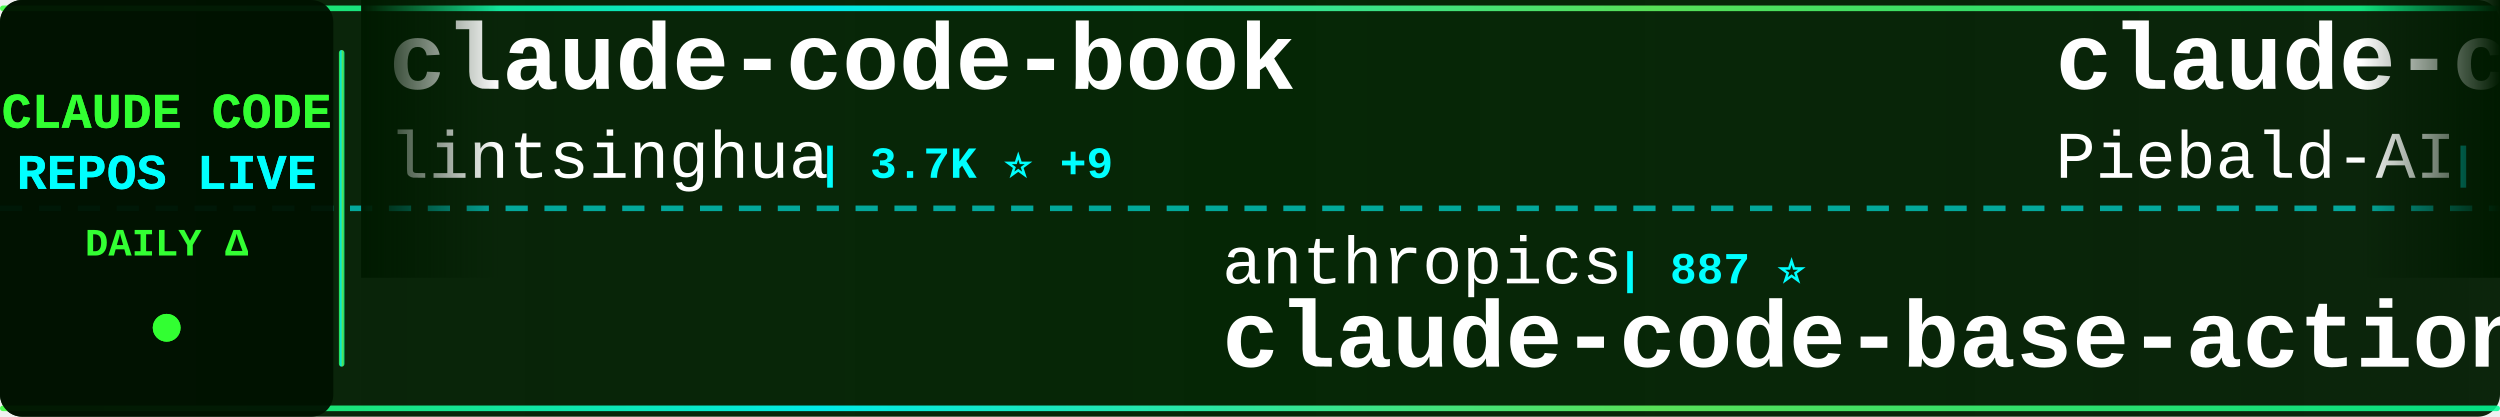
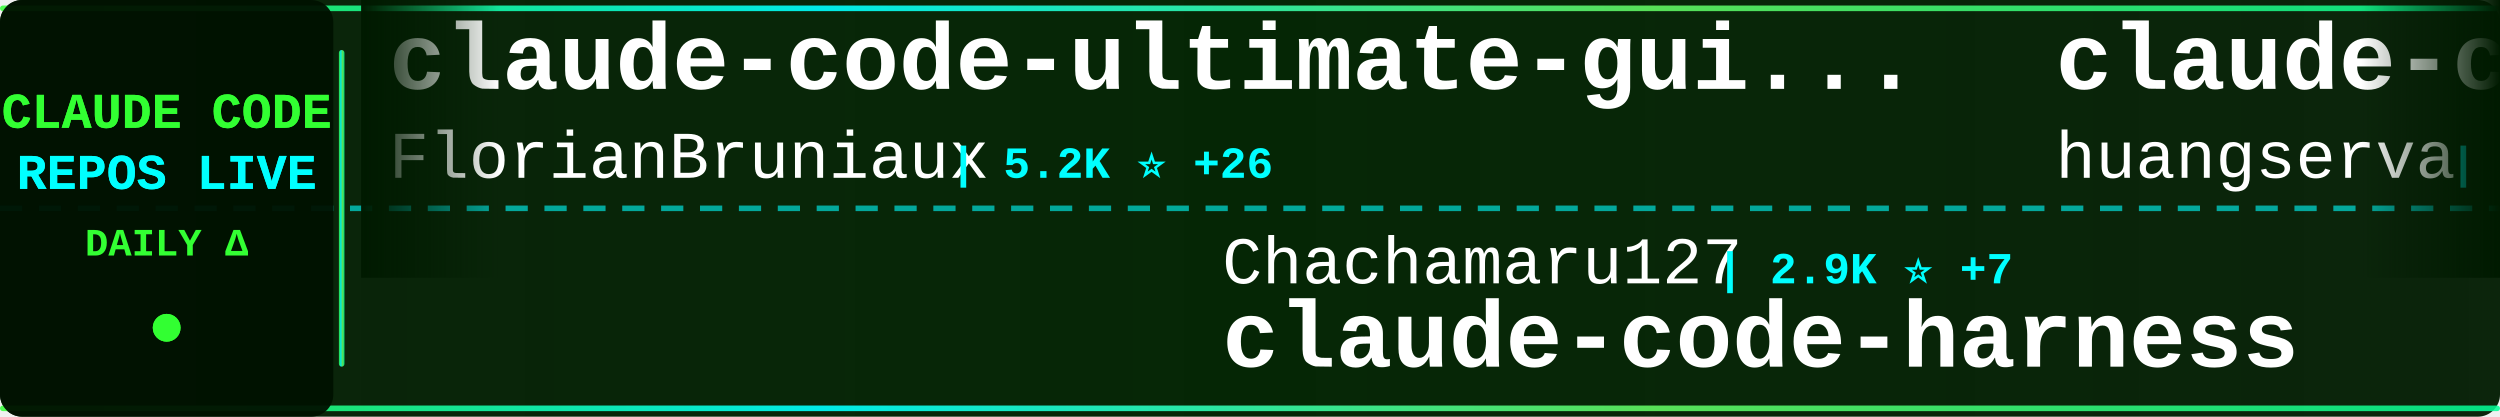
<svg xmlns="http://www.w3.org/2000/svg" width="900" height="150">
  <defs>
    <linearGradient id="tickerBg" x1="0%" y1="0%" x2="100%" y2="0%">
      <stop offset="0%" style="stop-color:#001a00;stop-opacity:0.95" />
      <stop offset="50%" style="stop-color:#002200;stop-opacity:0.98" />
      <stop offset="100%" style="stop-color:#001a00;stop-opacity:0.95" />
    </linearGradient>
    <linearGradient id="borderGrad" x1="0%" y1="0%" x2="100%" y2="0%">
      <stop offset="0%" style="stop-color:#33ff33;stop-opacity:0.85">
        <animate attributeName="stop-opacity" values="0.85;1;0.85" dur="2s" repeatCount="indefinite" />
      </stop>
      <stop offset="33%" style="stop-color:#00ffff;stop-opacity:0.9">
        <animate attributeName="stop-opacity" values="0.9;1;0.9" dur="2.2s" repeatCount="indefinite" />
      </stop>
      <stop offset="66%" style="stop-color:#66ff66;stop-opacity:0.85">
        <animate attributeName="stop-opacity" values="0.85;1;0.85" dur="1.8s" repeatCount="indefinite" />
      </stop>
      <stop offset="100%" style="stop-color:#00ff99;stop-opacity:0.85">
        <animate attributeName="stop-opacity" values="0.85;1;0.85" dur="2s" repeatCount="indefinite" />
      </stop>
    </linearGradient>
    <filter id="textGlow">
      <feGaussianBlur stdDeviation="0.1" result="coloredBlur" />
      <feMerge>
        <feMergeNode in="coloredBlur" />
        <feMergeNode in="SourceGraphic" />
      </feMerge>
    </filter>
    <filter id="metricGlow">
      <feGaussianBlur stdDeviation="0.2" result="coloredBlur" />
      <feMerge>
        <feMergeNode in="coloredBlur" />
        <feMergeNode in="SourceGraphic" />
      </feMerge>
    </filter>
    <linearGradient id="leftFade" x1="0%" y1="0%" x2="100%" y2="0%">
      <stop offset="0%" style="stop-color:#001a00;stop-opacity:1" />
      <stop offset="100%" style="stop-color:#001a00;stop-opacity:0" />
    </linearGradient>
    <linearGradient id="rightFade" x1="0%" y1="0%" x2="100%" y2="0%">
      <stop offset="0%" style="stop-color:#001a00;stop-opacity:0" />
      <stop offset="100%" style="stop-color:#001a00;stop-opacity:1" />
    </linearGradient>
  </defs>
  <rect width="900" height="150" fill="url(#tickerBg)" rx="8" />
  <rect x="0" y="2" width="900" height="2" fill="url(#borderGrad)" rx="1" />
  <rect x="0" y="146" width="900" height="2" fill="url(#borderGrad)" rx="1" />
  <line x1="0" y1="75" x2="900" y2="75" stroke="#00ffff" stroke-width="2" stroke-dasharray="8 6" opacity="0.6" />
  <rect x="0" y="0" width="120" height="150" fill="#001100" opacity="0.95" rx="8" />
  <text x="60" y="46" font-family="'Courier New', monospace" font-size="18" font-weight="bold" fill="#33ff33" text-anchor="middle" filter="url(#textGlow)">
    CLAUDE CODE
  </text>
  <text x="60" y="68" font-family="'Courier New', monospace" font-size="18" font-weight="bold" fill="#00ffff" text-anchor="middle" filter="url(#textGlow)">
    REPOS LIVE
  </text>
  <text x="60" y="92" font-family="'Courier New', monospace" font-size="14" font-weight="bold" fill="#33ff33" text-anchor="middle">
    DAILY Δ
  </text>
  <circle cx="60" cy="118" r="5" fill="#33ff33" filter="url(#metricGlow)">
    <animate attributeName="r" values="4;6;4" dur="1.5s" repeatCount="indefinite" />
    <animate attributeName="opacity" values="0.6;1;0.6" dur="1.5s" repeatCount="indefinite" />
  </circle>
  <rect x="122" y="18" width="2" height="114" fill="url(#borderGrad)" rx="1" />
  <clipPath id="tickerClip">
    <rect x="130" y="0" width="770" height="150" />
  </clipPath>
  <g clip-path="url(#tickerClip)">
    <g id="tickerItems">
      <animateTransform attributeName="transform" attributeType="XML" type="translate" from="0 0" to="-3000 0" dur="54s" repeatCount="indefinite" />
      <g transform="translate(0, 0)">
-         <text x="140" y="32" font-family="'Courier New', monospace" font-size="34" font-weight="bold" fill="#ffffff">claude-code-book</text>
-         <text x="140" y="64" font-family="'Courier New', monospace" font-size="24" font-weight="normal" fill="#ffffff" opacity="1.0">lintsinghua</text>
-         <text x="294" y="64" font-family="'Courier New', monospace" font-size="16" font-weight="bold" fill="#00ffff"> | 3.7K ⭐ +9</text>
+         <text x="140" y="32" font-family="'Courier New', monospace" font-size="34" font-weight="bold" fill="#ffffff">claude-code-ultimate-gui...</text>
+         <text x="140" y="64" font-family="'Courier New', monospace" font-size="24" font-weight="normal" fill="#ffffff" opacity="1.0">FlorianBruniaux</text>
+         <text x="342" y="64" font-family="'Courier New', monospace" font-size="16" font-weight="bold" fill="#00ffff"> | 5.2K ⭐ +26</text>
      </g>
      <g transform="translate(300, 0)">
-         <text x="140" y="102" font-family="'Courier New', monospace" font-size="24" font-weight="normal" fill="#ffffff" opacity="1.0">anthropics</text>
-         <text x="282" y="102" font-family="'Courier New', monospace" font-size="16" font-weight="bold" fill="#00ffff"> | 887 ⭐</text>
-         <text x="140" y="132" font-family="'Courier New', monospace" font-size="34" font-weight="bold" fill="#ffffff">claude-code-base-action</text>
+         <text x="140" y="102" font-family="'Courier New', monospace" font-size="24" font-weight="normal" fill="#ffffff" opacity="1.0">Chachamaru127</text>
+         <text x="318" y="102" font-family="'Courier New', monospace" font-size="16" font-weight="bold" fill="#00ffff"> | 2.9K ⭐ +7</text>
+         <text x="140" y="132" font-family="'Courier New', monospace" font-size="34" font-weight="bold" fill="#ffffff">claude-code-harness</text>
      </g>
      <g transform="translate(600, 0)">
-         <text x="140" y="32" font-family="'Courier New', monospace" font-size="34" font-weight="bold" fill="#ffffff">claude-code-system-promp...</text>
-         <text x="140" y="64" font-family="'Courier New', monospace" font-size="24" font-weight="normal" fill="#ffffff" opacity="1.0">Piebald-AI</text>
-         <text x="282" y="64" font-family="'Courier New', monospace" font-size="16" font-weight="bold" fill="#00ffff"> | 11.3K ⭐ +36</text>
+         <text x="140" y="32" font-family="'Courier New', monospace" font-size="34" font-weight="bold" fill="#ffffff">claude-code-cli</text>
+         <text x="140" y="64" font-family="'Courier New', monospace" font-size="24" font-weight="normal" fill="#ffffff" opacity="1.0">huangserva</text>
+         <text x="282" y="64" font-family="'Courier New', monospace" font-size="16" font-weight="bold" fill="#00ffff"> | 609 ⭐ +1</text>
      </g>
      <g transform="translate(900, 0)">
-         <text x="140" y="102" font-family="'Courier New', monospace" font-size="24" font-weight="normal" fill="#ffffff" opacity="1.0">Njengah</text>
-         <text x="246" y="102" font-family="'Courier New', monospace" font-size="16" font-weight="bold" fill="#00ffff"> | 1.8K ⭐ +4</text>
-         <text x="140" y="132" font-family="'Courier New', monospace" font-size="34" font-weight="bold" fill="#ffffff">claude-code-cheat-sheet</text>
+         <text x="140" y="102" font-family="'Courier New', monospace" font-size="24" font-weight="normal" fill="#ffffff" opacity="1.0">Yeachan-Heo</text>
+         <text x="294" y="102" font-family="'Courier New', monospace" font-size="16" font-weight="bold" fill="#00ffff"> | 36.8K ⭐ +61</text>
+         <text x="140" y="132" font-family="'Courier New', monospace" font-size="34" font-weight="bold" fill="#ffffff">oh-my-claudecode</text>
      </g>
      <g transform="translate(1200, 0)">
-         <text x="140" y="32" font-family="'Courier New', monospace" font-size="34" font-weight="bold" fill="#ffffff">my-claude-code-setup</text>
-         <text x="140" y="64" font-family="'Courier New', monospace" font-size="24" font-weight="normal" fill="#ffffff" opacity="1.0">centminmod</text>
-         <text x="282" y="64" font-family="'Courier New', monospace" font-size="16" font-weight="bold" fill="#00ffff"> | 2.4K ⭐ +1</text>
+         <text x="140" y="32" font-family="'Courier New', monospace" font-size="34" font-weight="bold" fill="#ffffff">claude-code-webui</text>
+         <text x="140" y="64" font-family="'Courier New', monospace" font-size="24" font-weight="normal" fill="#ffffff" opacity="1.0">sugyan</text>
+         <text x="234" y="64" font-family="'Courier New', monospace" font-size="16" font-weight="bold" fill="#00ffff"> | 1.1K ⭐ +3</text>
      </g>
      <g transform="translate(1500, 0)">
-         <text x="140" y="102" font-family="'Courier New', monospace" font-size="24" font-weight="normal" fill="#ffffff" opacity="1.0">fuergaosi233</text>
-         <text x="306" y="102" font-family="'Courier New', monospace" font-size="16" font-weight="bold" fill="#00ffff"> | 2.7K ⭐ +7</text>
-         <text x="140" y="132" font-family="'Courier New', monospace" font-size="34" font-weight="bold" fill="#ffffff">claude-code-proxy</text>
+         <text x="140" y="102" font-family="'Courier New', monospace" font-size="24" font-weight="normal" fill="#ffffff" opacity="1.0">huangjia2019</text>
+         <text x="306" y="102" font-family="'Courier New', monospace" font-size="16" font-weight="bold" fill="#00ffff"> | 875 ⭐ +5</text>
+         <text x="140" y="132" font-family="'Courier New', monospace" font-size="34" font-weight="bold" fill="#ffffff">claude-code-engineering</text>
      </g>
      <g transform="translate(1800, 0)">
-         <text x="140" y="32" font-family="'Courier New', monospace" font-size="34" font-weight="bold" fill="#ffffff">claude-code-local</text>
-         <text x="140" y="64" font-family="'Courier New', monospace" font-size="24" font-weight="normal" fill="#ffffff" opacity="1.0">nicedreamzapp</text>
-         <text x="318" y="64" font-family="'Courier New', monospace" font-size="16" font-weight="bold" fill="#00ffff"> | 2.8K ⭐</text>
+         <text x="140" y="32" font-family="'Courier New', monospace" font-size="34" font-weight="bold" fill="#ffffff">Claude-code</text>
+         <text x="140" y="64" font-family="'Courier New', monospace" font-size="24" font-weight="normal" fill="#ffffff" opacity="1.0">fazxes</text>
+         <text x="234" y="64" font-family="'Courier New', monospace" font-size="16" font-weight="bold" fill="#00ffff"> | 222 ⭐</text>
      </g>
      <g transform="translate(2100, 0)">
-         <text x="140" y="102" font-family="'Courier New', monospace" font-size="24" font-weight="normal" fill="#ffffff" opacity="1.0">jeremylongshore</text>
-         <text x="342" y="102" font-family="'Courier New', monospace" font-size="16" font-weight="bold" fill="#00ffff"> | 2.4K ⭐ +8</text>
-         <text x="140" y="132" font-family="'Courier New', monospace" font-size="34" font-weight="bold" fill="#ffffff">claude-code-plugins-plus...</text>
+         <text x="140" y="102" font-family="'Courier New', monospace" font-size="24" font-weight="normal" fill="#ffffff" opacity="1.0">hangsman</text>
+         <text x="258" y="102" font-family="'Courier New', monospace" font-size="16" font-weight="bold" fill="#00ffff"> | 787 ⭐</text>
+         <text x="140" y="132" font-family="'Courier New', monospace" font-size="34" font-weight="bold" fill="#ffffff">claude-code-source</text>
      </g>
      <g transform="translate(2400, 0)">
-         <text x="140" y="32" font-family="'Courier New', monospace" font-size="34" font-weight="bold" fill="#ffffff">claude-code-from-scratch</text>
-         <text x="140" y="64" font-family="'Courier New', monospace" font-size="24" font-weight="normal" fill="#ffffff" opacity="1.0">Windy3f3f3f3f</text>
-         <text x="318" y="64" font-family="'Courier New', monospace" font-size="16" font-weight="bold" fill="#00ffff"> | 1.5K ⭐ +8</text>
+         <text x="140" y="32" font-family="'Courier New', monospace" font-size="34" font-weight="bold" fill="#ffffff">claude-code-action</text>
+         <text x="140" y="64" font-family="'Courier New', monospace" font-size="24" font-weight="normal" fill="#ffffff" opacity="1.0">anthropics</text>
+         <text x="282" y="64" font-family="'Courier New', monospace" font-size="16" font-weight="bold" fill="#00ffff"> | 8.1K ⭐ +16</text>
      </g>
      <g transform="translate(2700, 0)">
-         <text x="140" y="102" font-family="'Courier New', monospace" font-size="24" font-weight="normal" fill="#ffffff" opacity="1.0">AprilNEA</text>
-         <text x="258" y="102" font-family="'Courier New', monospace" font-size="16" font-weight="bold" fill="#00ffff"> | 388 ⭐</text>
-         <text x="140" y="132" font-family="'Courier New', monospace" font-size="34" font-weight="bold" fill="#ffffff">claude-code-source</text>
+         <text x="140" y="102" font-family="'Courier New', monospace" font-size="24" font-weight="normal" fill="#ffffff" opacity="1.0">musistudio</text>
+         <text x="282" y="102" font-family="'Courier New', monospace" font-size="16" font-weight="bold" fill="#00ffff"> | 35.3K ⭐ +44</text>
+         <text x="140" y="132" font-family="'Courier New', monospace" font-size="34" font-weight="bold" fill="#ffffff">claude-code-router</text>
      </g>
      <g transform="translate(3000, 0)">
-         <text x="140" y="32" font-family="'Courier New', monospace" font-size="34" font-weight="bold" fill="#ffffff">claude-code-book</text>
-         <text x="140" y="64" font-family="'Courier New', monospace" font-size="24" font-weight="normal" fill="#ffffff" opacity="1.0">lintsinghua</text>
-         <text x="294" y="64" font-family="'Courier New', monospace" font-size="16" font-weight="bold" fill="#00ffff"> | 3.7K ⭐ +9</text>
+         <text x="140" y="32" font-family="'Courier New', monospace" font-size="34" font-weight="bold" fill="#ffffff">claude-code-ultimate-gui...</text>
+         <text x="140" y="64" font-family="'Courier New', monospace" font-size="24" font-weight="normal" fill="#ffffff" opacity="1.0">FlorianBruniaux</text>
+         <text x="342" y="64" font-family="'Courier New', monospace" font-size="16" font-weight="bold" fill="#00ffff"> | 5.2K ⭐ +26</text>
      </g>
      <g transform="translate(3300, 0)">
-         <text x="140" y="102" font-family="'Courier New', monospace" font-size="24" font-weight="normal" fill="#ffffff" opacity="1.0">anthropics</text>
-         <text x="282" y="102" font-family="'Courier New', monospace" font-size="16" font-weight="bold" fill="#00ffff"> | 887 ⭐</text>
-         <text x="140" y="132" font-family="'Courier New', monospace" font-size="34" font-weight="bold" fill="#ffffff">claude-code-base-action</text>
+         <text x="140" y="102" font-family="'Courier New', monospace" font-size="24" font-weight="normal" fill="#ffffff" opacity="1.0">Chachamaru127</text>
+         <text x="318" y="102" font-family="'Courier New', monospace" font-size="16" font-weight="bold" fill="#00ffff"> | 2.9K ⭐ +7</text>
+         <text x="140" y="132" font-family="'Courier New', monospace" font-size="34" font-weight="bold" fill="#ffffff">claude-code-harness</text>
      </g>
      <g transform="translate(3600, 0)">
-         <text x="140" y="32" font-family="'Courier New', monospace" font-size="34" font-weight="bold" fill="#ffffff">claude-code-system-promp...</text>
-         <text x="140" y="64" font-family="'Courier New', monospace" font-size="24" font-weight="normal" fill="#ffffff" opacity="1.0">Piebald-AI</text>
-         <text x="282" y="64" font-family="'Courier New', monospace" font-size="16" font-weight="bold" fill="#00ffff"> | 11.3K ⭐ +36</text>
+         <text x="140" y="32" font-family="'Courier New', monospace" font-size="34" font-weight="bold" fill="#ffffff">claude-code-cli</text>
+         <text x="140" y="64" font-family="'Courier New', monospace" font-size="24" font-weight="normal" fill="#ffffff" opacity="1.0">huangserva</text>
+         <text x="282" y="64" font-family="'Courier New', monospace" font-size="16" font-weight="bold" fill="#00ffff"> | 609 ⭐ +1</text>
      </g>
      <g transform="translate(3900, 0)">
-         <text x="140" y="102" font-family="'Courier New', monospace" font-size="24" font-weight="normal" fill="#ffffff" opacity="1.0">Njengah</text>
-         <text x="246" y="102" font-family="'Courier New', monospace" font-size="16" font-weight="bold" fill="#00ffff"> | 1.8K ⭐ +4</text>
-         <text x="140" y="132" font-family="'Courier New', monospace" font-size="34" font-weight="bold" fill="#ffffff">claude-code-cheat-sheet</text>
+         <text x="140" y="102" font-family="'Courier New', monospace" font-size="24" font-weight="normal" fill="#ffffff" opacity="1.0">Yeachan-Heo</text>
+         <text x="294" y="102" font-family="'Courier New', monospace" font-size="16" font-weight="bold" fill="#00ffff"> | 36.8K ⭐ +61</text>
+         <text x="140" y="132" font-family="'Courier New', monospace" font-size="34" font-weight="bold" fill="#ffffff">oh-my-claudecode</text>
      </g>
    </g>
  </g>
  <rect x="130" y="0" width="50" height="100" fill="url(#leftFade)" />
  <rect x="850" y="0" width="50" height="100" fill="url(#rightFade)" />
</svg>
